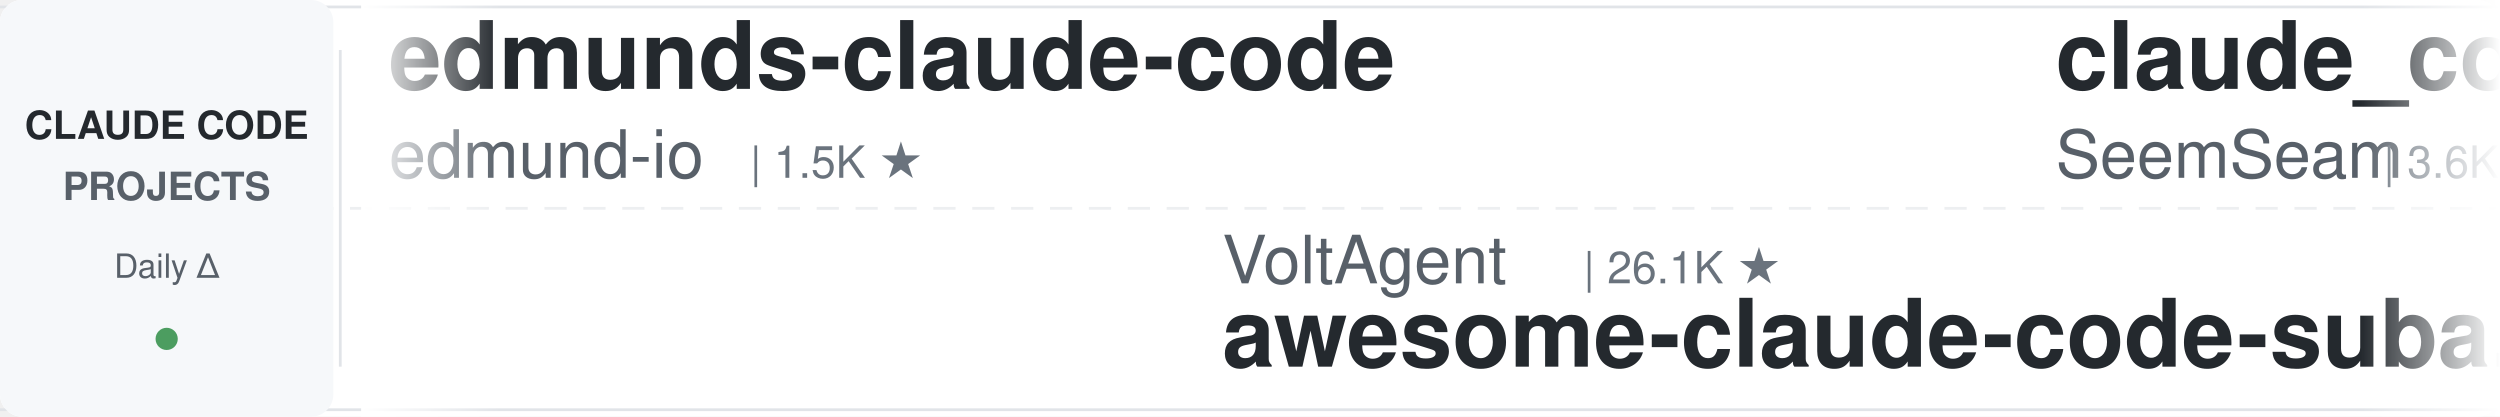
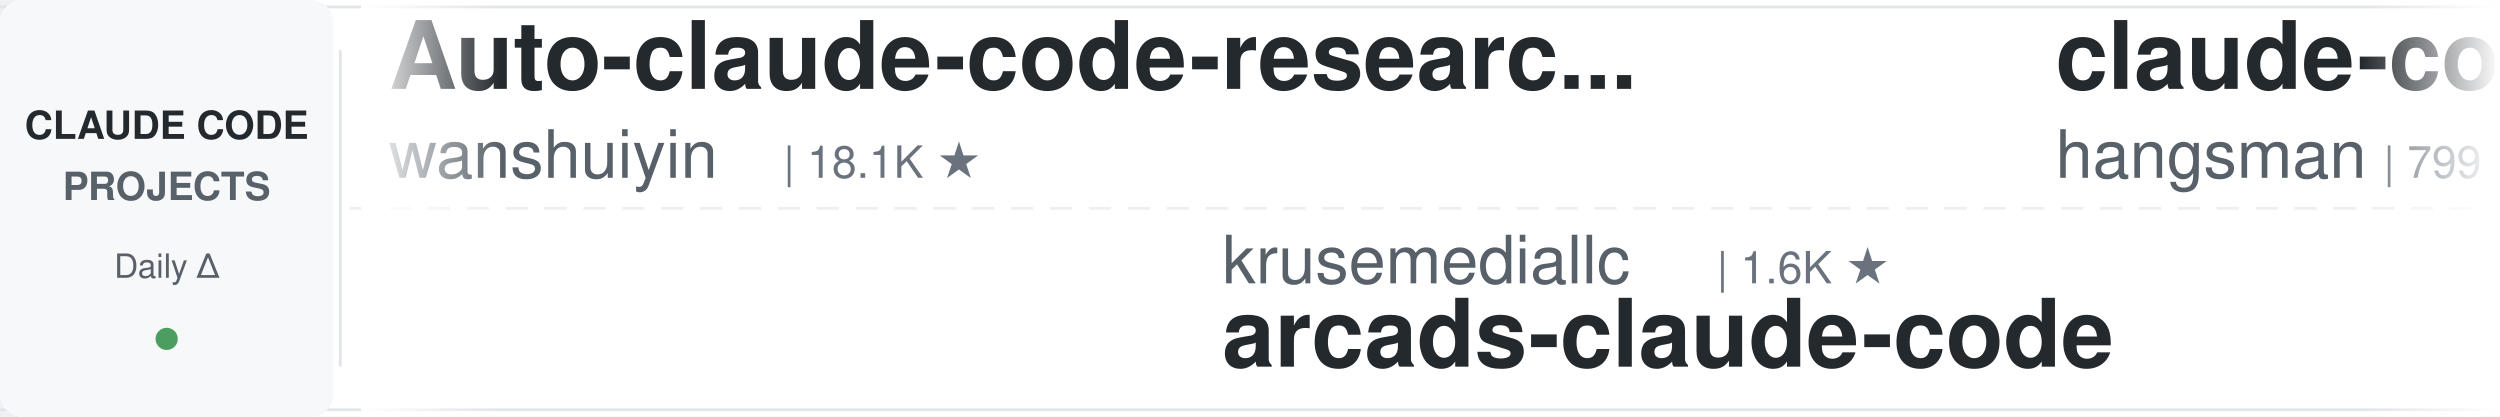
<svg xmlns="http://www.w3.org/2000/svg" width="900" height="150">
  <defs>
    <linearGradient id="leftFade" x1="0%" y1="0%" x2="100%" y2="0%">
      <stop offset="0%" style="stop-color:#ffffff;stop-opacity:1" />
      <stop offset="100%" style="stop-color:#ffffff;stop-opacity:0" />
    </linearGradient>
    <linearGradient id="rightFade" x1="0%" y1="0%" x2="100%" y2="0%">
      <stop offset="0%" style="stop-color:#ffffff;stop-opacity:0" />
      <stop offset="100%" style="stop-color:#ffffff;stop-opacity:1" />
    </linearGradient>
  </defs>
  <rect width="900" height="150" fill="#ffffff" rx="8" />
  <rect x="0" y="2" width="900" height="1" fill="#e1e4e8" />
  <rect x="0" y="147" width="900" height="1" fill="#e1e4e8" />
  <line x1="0" y1="75" x2="900" y2="75" stroke="#e1e4e8" stroke-width="1" stroke-dasharray="8 6" opacity="0.6" />
  <rect x="0" y="0" width="120" height="150" fill="#f6f8fa" rx="8" />
  <text x="60" y="50" font-family="-apple-system, BlinkMacSystemFont, 'Segoe UI', Helvetica, Arial, sans-serif" font-size="14" font-weight="600" fill="#24292e" text-anchor="middle">CLAUDE CODE</text>
  <text x="60" y="72" font-family="-apple-system, BlinkMacSystemFont, 'Segoe UI', Helvetica, Arial, sans-serif" font-size="14" font-weight="600" fill="#586069" text-anchor="middle">PROJECTS</text>
  <text x="60" y="100" font-family="-apple-system, BlinkMacSystemFont, 'Segoe UI', Helvetica, Arial, sans-serif" font-size="12" font-weight="500" fill="#586069" text-anchor="middle">Daily Δ</text>
  <circle cx="60" cy="122" r="4" fill="#22863a" opacity="0.8" />
  <rect x="122" y="18" width="1" height="114" fill="#e1e4e8" />
  <clipPath id="tickerClip">
    <rect x="130" y="0" width="770" height="150" />
  </clipPath>
  <g clip-path="url(#tickerClip)">
    <g id="tickerItems">
      <animateTransform attributeName="transform" attributeType="XML" type="translate" from="0 0" to="-3000 0" dur="54s" repeatCount="indefinite" />
      <g transform="translate(0, 0)">
-         <text x="140" y="32" font-family="-apple-system, BlinkMacSystemFont, 'Segoe UI', Helvetica, Arial, sans-serif" font-size="34" font-weight="600" fill="#24292e">edmunds-claude-code</text>
-         <text x="140" y="64" font-family="-apple-system, BlinkMacSystemFont, 'Segoe UI', Helvetica, Arial, sans-serif" font-size="24" font-weight="400" fill="#586069">edmund-io</text>
-         <text x="270" y="64" font-family="-apple-system, BlinkMacSystemFont, 'Segoe UI', Helvetica, Arial, sans-serif" font-size="16" font-weight="500" fill="#6a737d">| 1.5K ★</text>
+         <text x="140" y="32" font-family="-apple-system, BlinkMacSystemFont, 'Segoe UI', Helvetica, Arial, sans-serif" font-size="34" font-weight="600" fill="#24292e">Auto-claude-code-researc...</text>
+         <text x="140" y="64" font-family="-apple-system, BlinkMacSystemFont, 'Segoe UI', Helvetica, Arial, sans-serif" font-size="24" font-weight="400" fill="#586069">wanshuiyin</text>
+         <text x="282" y="64" font-family="-apple-system, BlinkMacSystemFont, 'Segoe UI', Helvetica, Arial, sans-serif" font-size="16" font-weight="500" fill="#6a737d">| 18.1K ★</text>
      </g>
      <g transform="translate(300, 0)">
-         <text x="140" y="102" font-family="-apple-system, BlinkMacSystemFont, 'Segoe UI', Helvetica, Arial, sans-serif" font-size="24" font-weight="400" fill="#586069">VoltAgent</text>
-         <text x="270" y="102" font-family="-apple-system, BlinkMacSystemFont, 'Segoe UI', Helvetica, Arial, sans-serif" font-size="16" font-weight="500" fill="#6a737d">| 26.1K ★</text>
-         <text x="140" y="132" font-family="-apple-system, BlinkMacSystemFont, 'Segoe UI', Helvetica, Arial, sans-serif" font-size="34" font-weight="600" fill="#24292e">awesome-claude-code-suba...</text>
+         <text x="140" y="102" font-family="-apple-system, BlinkMacSystemFont, 'Segoe UI', Helvetica, Arial, sans-serif" font-size="24" font-weight="400" fill="#586069">krusemediallc</text>
+         <text x="318" y="102" font-family="-apple-system, BlinkMacSystemFont, 'Segoe UI', Helvetica, Arial, sans-serif" font-size="16" font-weight="500" fill="#6a737d">| 1.6K ★</text>
+         <text x="140" y="132" font-family="-apple-system, BlinkMacSystemFont, 'Segoe UI', Helvetica, Arial, sans-serif" font-size="34" font-weight="600" fill="#24292e">arcads-claude-code</text>
      </g>
      <g transform="translate(600, 0)">
-         <text x="140" y="32" font-family="-apple-system, BlinkMacSystemFont, 'Segoe UI', Helvetica, Arial, sans-serif" font-size="34" font-weight="600" fill="#24292e">claude_codex_bridge</text>
-         <text x="140" y="64" font-family="-apple-system, BlinkMacSystemFont, 'Segoe UI', Helvetica, Arial, sans-serif" font-size="24" font-weight="400" fill="#586069">SeemSeam</text>
-         <text x="258" y="64" font-family="-apple-system, BlinkMacSystemFont, 'Segoe UI', Helvetica, Arial, sans-serif" font-size="16" font-weight="500" fill="#6a737d">| 3.6K ★</text>
+         <text x="140" y="32" font-family="-apple-system, BlinkMacSystemFont, 'Segoe UI', Helvetica, Arial, sans-serif" font-size="34" font-weight="600" fill="#24292e">claude-code-source</text>
+         <text x="140" y="64" font-family="-apple-system, BlinkMacSystemFont, 'Segoe UI', Helvetica, Arial, sans-serif" font-size="24" font-weight="400" fill="#586069">hangsman</text>
+         <text x="258" y="64" font-family="-apple-system, BlinkMacSystemFont, 'Segoe UI', Helvetica, Arial, sans-serif" font-size="16" font-weight="500" fill="#6a737d">| 799 ★</text>
      </g>
      <g transform="translate(900, 0)">
-         <text x="140" y="102" font-family="-apple-system, BlinkMacSystemFont, 'Segoe UI', Helvetica, Arial, sans-serif" font-size="24" font-weight="400" fill="#586069">ponponon</text>
-         <text x="258" y="102" font-family="-apple-system, BlinkMacSystemFont, 'Segoe UI', Helvetica, Arial, sans-serif" font-size="16" font-weight="500" fill="#6a737d">| 2.3K ★</text>
-         <text x="140" y="132" font-family="-apple-system, BlinkMacSystemFont, 'Segoe UI', Helvetica, Arial, sans-serif" font-size="34" font-weight="600" fill="#24292e">claude_code_src</text>
+         <text x="140" y="102" font-family="-apple-system, BlinkMacSystemFont, 'Segoe UI', Helvetica, Arial, sans-serif" font-size="24" font-weight="400" fill="#586069">techjarves</text>
+         <text x="282" y="102" font-family="-apple-system, BlinkMacSystemFont, 'Segoe UI', Helvetica, Arial, sans-serif" font-size="16" font-weight="500" fill="#6a737d">| 1.6K ★</text>
+         <text x="140" y="132" font-family="-apple-system, BlinkMacSystemFont, 'Segoe UI', Helvetica, Arial, sans-serif" font-size="34" font-weight="600" fill="#24292e">ClaudeCode-Portable</text>
      </g>
      <g transform="translate(1200, 0)">
-         <text x="140" y="32" font-family="-apple-system, BlinkMacSystemFont, 'Segoe UI', Helvetica, Arial, sans-serif" font-size="34" font-weight="600" fill="#24292e">awesome-claude-code-tool...</text>
-         <text x="140" y="64" font-family="-apple-system, BlinkMacSystemFont, 'Segoe UI', Helvetica, Arial, sans-serif" font-size="24" font-weight="400" fill="#586069">rohitg00</text>
-         <text x="258" y="64" font-family="-apple-system, BlinkMacSystemFont, 'Segoe UI', Helvetica, Arial, sans-serif" font-size="16" font-weight="500" fill="#6a737d">| 2.8K ★</text>
+         <text x="140" y="32" font-family="-apple-system, BlinkMacSystemFont, 'Segoe UI', Helvetica, Arial, sans-serif" font-size="34" font-weight="600" fill="#24292e">everything-claude-code</text>
+         <text x="140" y="64" font-family="-apple-system, BlinkMacSystemFont, 'Segoe UI', Helvetica, Arial, sans-serif" font-size="24" font-weight="400" fill="#586069">WorldFlowAI</text>
+         <text x="294" y="64" font-family="-apple-system, BlinkMacSystemFont, 'Segoe UI', Helvetica, Arial, sans-serif" font-size="16" font-weight="500" fill="#6a737d">| 5.4K ★</text>
      </g>
      <g transform="translate(1500, 0)">
-         <text x="140" y="102" font-family="-apple-system, BlinkMacSystemFont, 'Segoe UI', Helvetica, Arial, sans-serif" font-size="24" font-weight="400" fill="#586069">centminmod</text>
-         <text x="282" y="102" font-family="-apple-system, BlinkMacSystemFont, 'Segoe UI', Helvetica, Arial, sans-serif" font-size="16" font-weight="500" fill="#6a737d">| 2.7K ★</text>
-         <text x="140" y="132" font-family="-apple-system, BlinkMacSystemFont, 'Segoe UI', Helvetica, Arial, sans-serif" font-size="34" font-weight="600" fill="#24292e">my-claude-code-setup</text>
+         <text x="140" y="102" font-family="-apple-system, BlinkMacSystemFont, 'Segoe UI', Helvetica, Arial, sans-serif" font-size="24" font-weight="400" fill="#586069">digitalsamba</text>
+         <text x="306" y="102" font-family="-apple-system, BlinkMacSystemFont, 'Segoe UI', Helvetica, Arial, sans-serif" font-size="16" font-weight="500" fill="#6a737d">| 2.4K ★</text>
+         <text x="140" y="132" font-family="-apple-system, BlinkMacSystemFont, 'Segoe UI', Helvetica, Arial, sans-serif" font-size="34" font-weight="600" fill="#24292e">claude-code-video-toolki...</text>
      </g>
      <g transform="translate(1800, 0)">
-         <text x="140" y="32" font-family="-apple-system, BlinkMacSystemFont, 'Segoe UI', Helvetica, Arial, sans-serif" font-size="34" font-weight="600" fill="#24292e">claude-code-action</text>
-         <text x="140" y="64" font-family="-apple-system, BlinkMacSystemFont, 'Segoe UI', Helvetica, Arial, sans-serif" font-size="24" font-weight="400" fill="#586069">anthropics</text>
-         <text x="282" y="64" font-family="-apple-system, BlinkMacSystemFont, 'Segoe UI', Helvetica, Arial, sans-serif" font-size="16" font-weight="500" fill="#6a737d">| 9.7K ★</text>
+         <text x="140" y="32" font-family="-apple-system, BlinkMacSystemFont, 'Segoe UI', Helvetica, Arial, sans-serif" font-size="34" font-weight="600" fill="#24292e">awesome-claude-code-plug...</text>
+         <text x="140" y="64" font-family="-apple-system, BlinkMacSystemFont, 'Segoe UI', Helvetica, Arial, sans-serif" font-size="24" font-weight="400" fill="#586069">ccplugins</text>
+         <text x="270" y="64" font-family="-apple-system, BlinkMacSystemFont, 'Segoe UI', Helvetica, Arial, sans-serif" font-size="16" font-weight="500" fill="#6a737d">| 988 ★</text>
      </g>
      <g transform="translate(2100, 0)">
-         <text x="140" y="102" font-family="-apple-system, BlinkMacSystemFont, 'Segoe UI', Helvetica, Arial, sans-serif" font-size="24" font-weight="400" fill="#586069">shanraisshan</text>
-         <text x="306" y="102" font-family="-apple-system, BlinkMacSystemFont, 'Segoe UI', Helvetica, Arial, sans-serif" font-size="16" font-weight="500" fill="#6a737d">| 68.1K ★</text>
-         <text x="140" y="132" font-family="-apple-system, BlinkMacSystemFont, 'Segoe UI', Helvetica, Arial, sans-serif" font-size="34" font-weight="600" fill="#24292e">claude-code-best-practic...</text>
+         <text x="140" y="102" font-family="-apple-system, BlinkMacSystemFont, 'Segoe UI', Helvetica, Arial, sans-serif" font-size="24" font-weight="400" fill="#586069">Windy3f3f3f3f</text>
+         <text x="318" y="102" font-family="-apple-system, BlinkMacSystemFont, 'Segoe UI', Helvetica, Arial, sans-serif" font-size="16" font-weight="500" fill="#6a737d">| 2.8K ★</text>
+         <text x="140" y="132" font-family="-apple-system, BlinkMacSystemFont, 'Segoe UI', Helvetica, Arial, sans-serif" font-size="34" font-weight="600" fill="#24292e">claude-code-from-scratch</text>
      </g>
      <g transform="translate(2400, 0)">
-         <text x="140" y="32" font-family="-apple-system, BlinkMacSystemFont, 'Segoe UI', Helvetica, Arial, sans-serif" font-size="34" font-weight="600" fill="#24292e">claude-code-local</text>
-         <text x="140" y="64" font-family="-apple-system, BlinkMacSystemFont, 'Segoe UI', Helvetica, Arial, sans-serif" font-size="24" font-weight="400" fill="#586069">nicedreamzapp</text>
-         <text x="318" y="64" font-family="-apple-system, BlinkMacSystemFont, 'Segoe UI', Helvetica, Arial, sans-serif" font-size="16" font-weight="500" fill="#6a737d">| 3.4K ★</text>
+         <text x="140" y="32" font-family="-apple-system, BlinkMacSystemFont, 'Segoe UI', Helvetica, Arial, sans-serif" font-size="34" font-weight="600" fill="#24292e">Dive-into-Claude-Code</text>
+         <text x="140" y="64" font-family="-apple-system, BlinkMacSystemFont, 'Segoe UI', Helvetica, Arial, sans-serif" font-size="24" font-weight="400" fill="#586069">VILA-Lab</text>
+         <text x="258" y="64" font-family="-apple-system, BlinkMacSystemFont, 'Segoe UI', Helvetica, Arial, sans-serif" font-size="16" font-weight="500" fill="#6a737d">| 2.2K ★</text>
      </g>
      <g transform="translate(2700, 0)">
-         <text x="140" y="102" font-family="-apple-system, BlinkMacSystemFont, 'Segoe UI', Helvetica, Arial, sans-serif" font-size="24" font-weight="400" fill="#586069">pedrohcgs</text>
-         <text x="270" y="102" font-family="-apple-system, BlinkMacSystemFont, 'Segoe UI', Helvetica, Arial, sans-serif" font-size="16" font-weight="500" fill="#6a737d">| 1.7K ★</text>
-         <text x="140" y="132" font-family="-apple-system, BlinkMacSystemFont, 'Segoe UI', Helvetica, Arial, sans-serif" font-size="34" font-weight="600" fill="#24292e">claude-code-my-workflow</text>
+         <text x="140" y="102" font-family="-apple-system, BlinkMacSystemFont, 'Segoe UI', Helvetica, Arial, sans-serif" font-size="24" font-weight="400" fill="#586069">lorryjovens-hub</text>
+         <text x="342" y="102" font-family="-apple-system, BlinkMacSystemFont, 'Segoe UI', Helvetica, Arial, sans-serif" font-size="16" font-weight="500" fill="#6a737d">| 1.7K ★</text>
+         <text x="140" y="132" font-family="-apple-system, BlinkMacSystemFont, 'Segoe UI', Helvetica, Arial, sans-serif" font-size="34" font-weight="600" fill="#24292e">claude-code-rust</text>
      </g>
      <g transform="translate(3000, 0)">
-         <text x="140" y="32" font-family="-apple-system, BlinkMacSystemFont, 'Segoe UI', Helvetica, Arial, sans-serif" font-size="34" font-weight="600" fill="#24292e">edmunds-claude-code</text>
-         <text x="140" y="64" font-family="-apple-system, BlinkMacSystemFont, 'Segoe UI', Helvetica, Arial, sans-serif" font-size="24" font-weight="400" fill="#586069">edmund-io</text>
-         <text x="270" y="64" font-family="-apple-system, BlinkMacSystemFont, 'Segoe UI', Helvetica, Arial, sans-serif" font-size="16" font-weight="500" fill="#6a737d">| 1.5K ★</text>
+         <text x="140" y="32" font-family="-apple-system, BlinkMacSystemFont, 'Segoe UI', Helvetica, Arial, sans-serif" font-size="34" font-weight="600" fill="#24292e">Auto-claude-code-researc...</text>
+         <text x="140" y="64" font-family="-apple-system, BlinkMacSystemFont, 'Segoe UI', Helvetica, Arial, sans-serif" font-size="24" font-weight="400" fill="#586069">wanshuiyin</text>
+         <text x="282" y="64" font-family="-apple-system, BlinkMacSystemFont, 'Segoe UI', Helvetica, Arial, sans-serif" font-size="16" font-weight="500" fill="#6a737d">| 18.1K ★</text>
      </g>
      <g transform="translate(3300, 0)">
-         <text x="140" y="102" font-family="-apple-system, BlinkMacSystemFont, 'Segoe UI', Helvetica, Arial, sans-serif" font-size="24" font-weight="400" fill="#586069">VoltAgent</text>
-         <text x="270" y="102" font-family="-apple-system, BlinkMacSystemFont, 'Segoe UI', Helvetica, Arial, sans-serif" font-size="16" font-weight="500" fill="#6a737d">| 26.1K ★</text>
-         <text x="140" y="132" font-family="-apple-system, BlinkMacSystemFont, 'Segoe UI', Helvetica, Arial, sans-serif" font-size="34" font-weight="600" fill="#24292e">awesome-claude-code-suba...</text>
+         <text x="140" y="102" font-family="-apple-system, BlinkMacSystemFont, 'Segoe UI', Helvetica, Arial, sans-serif" font-size="24" font-weight="400" fill="#586069">krusemediallc</text>
+         <text x="318" y="102" font-family="-apple-system, BlinkMacSystemFont, 'Segoe UI', Helvetica, Arial, sans-serif" font-size="16" font-weight="500" fill="#6a737d">| 1.6K ★</text>
+         <text x="140" y="132" font-family="-apple-system, BlinkMacSystemFont, 'Segoe UI', Helvetica, Arial, sans-serif" font-size="34" font-weight="600" fill="#24292e">arcads-claude-code</text>
      </g>
      <g transform="translate(3600, 0)">
-         <text x="140" y="32" font-family="-apple-system, BlinkMacSystemFont, 'Segoe UI', Helvetica, Arial, sans-serif" font-size="34" font-weight="600" fill="#24292e">claude_codex_bridge</text>
-         <text x="140" y="64" font-family="-apple-system, BlinkMacSystemFont, 'Segoe UI', Helvetica, Arial, sans-serif" font-size="24" font-weight="400" fill="#586069">SeemSeam</text>
-         <text x="258" y="64" font-family="-apple-system, BlinkMacSystemFont, 'Segoe UI', Helvetica, Arial, sans-serif" font-size="16" font-weight="500" fill="#6a737d">| 3.6K ★</text>
+         <text x="140" y="32" font-family="-apple-system, BlinkMacSystemFont, 'Segoe UI', Helvetica, Arial, sans-serif" font-size="34" font-weight="600" fill="#24292e">claude-code-source</text>
+         <text x="140" y="64" font-family="-apple-system, BlinkMacSystemFont, 'Segoe UI', Helvetica, Arial, sans-serif" font-size="24" font-weight="400" fill="#586069">hangsman</text>
+         <text x="258" y="64" font-family="-apple-system, BlinkMacSystemFont, 'Segoe UI', Helvetica, Arial, sans-serif" font-size="16" font-weight="500" fill="#6a737d">| 799 ★</text>
      </g>
      <g transform="translate(3900, 0)">
-         <text x="140" y="102" font-family="-apple-system, BlinkMacSystemFont, 'Segoe UI', Helvetica, Arial, sans-serif" font-size="24" font-weight="400" fill="#586069">ponponon</text>
-         <text x="258" y="102" font-family="-apple-system, BlinkMacSystemFont, 'Segoe UI', Helvetica, Arial, sans-serif" font-size="16" font-weight="500" fill="#6a737d">| 2.3K ★</text>
-         <text x="140" y="132" font-family="-apple-system, BlinkMacSystemFont, 'Segoe UI', Helvetica, Arial, sans-serif" font-size="34" font-weight="600" fill="#24292e">claude_code_src</text>
+         <text x="140" y="102" font-family="-apple-system, BlinkMacSystemFont, 'Segoe UI', Helvetica, Arial, sans-serif" font-size="24" font-weight="400" fill="#586069">techjarves</text>
+         <text x="282" y="102" font-family="-apple-system, BlinkMacSystemFont, 'Segoe UI', Helvetica, Arial, sans-serif" font-size="16" font-weight="500" fill="#6a737d">| 1.6K ★</text>
+         <text x="140" y="132" font-family="-apple-system, BlinkMacSystemFont, 'Segoe UI', Helvetica, Arial, sans-serif" font-size="34" font-weight="600" fill="#24292e">ClaudeCode-Portable</text>
      </g>
    </g>
  </g>
  <rect x="130" y="0" width="50" height="150" fill="url(#leftFade)" />
  <rect x="850" y="0" width="50" height="150" fill="url(#rightFade)" />
</svg>
